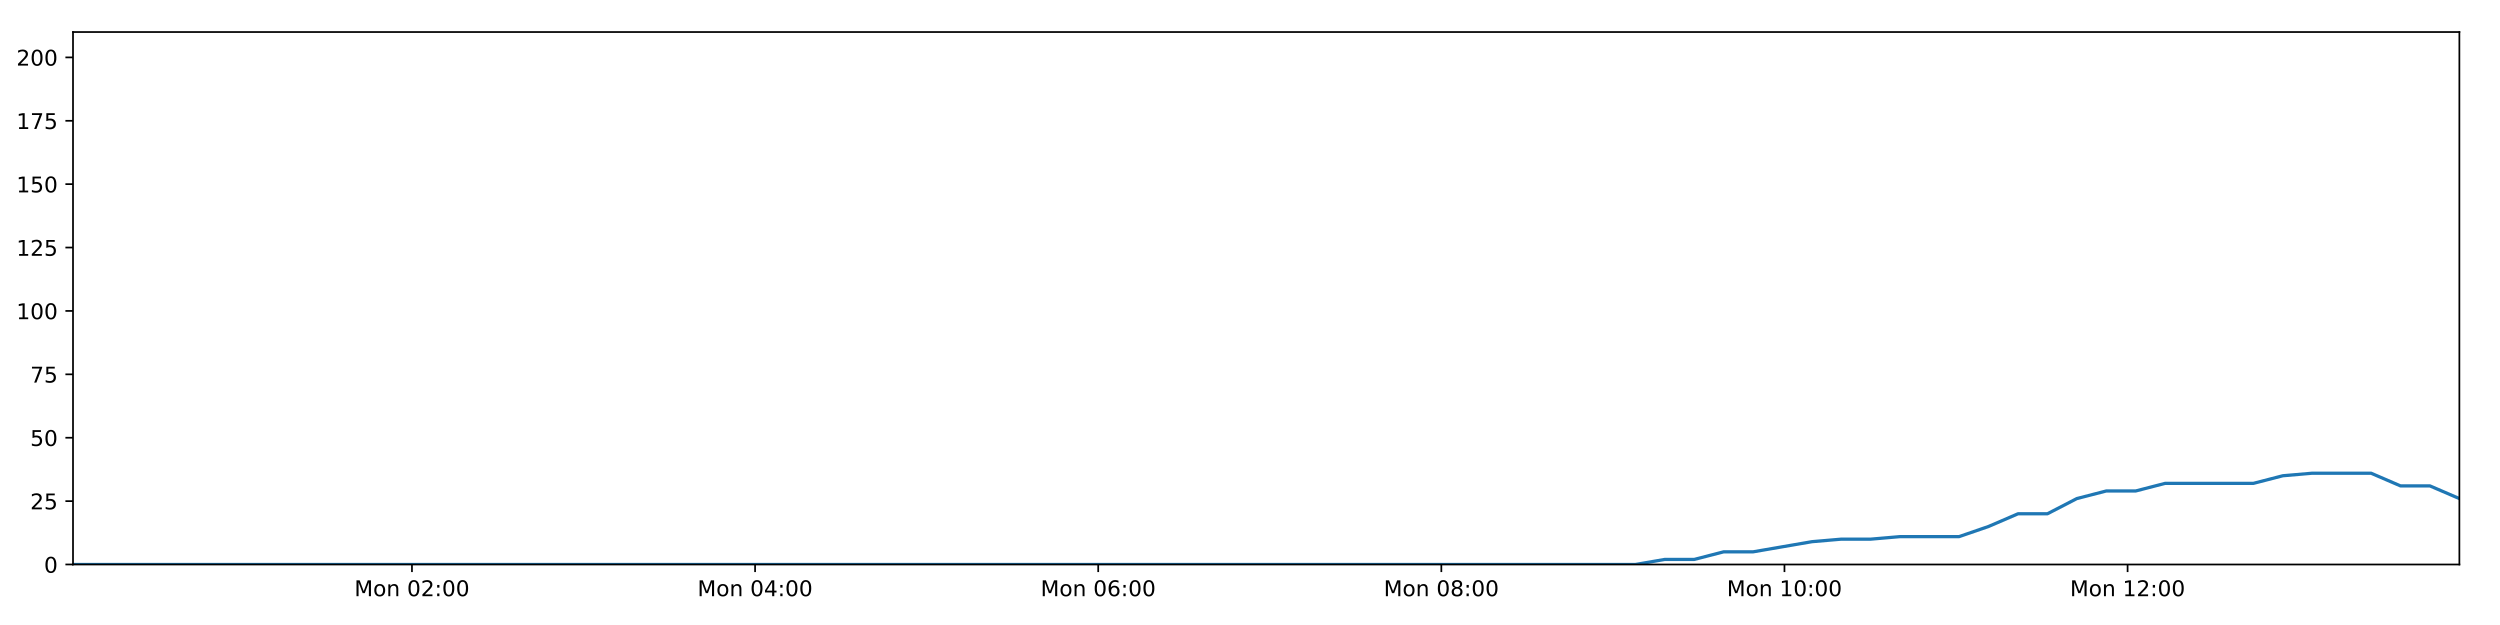
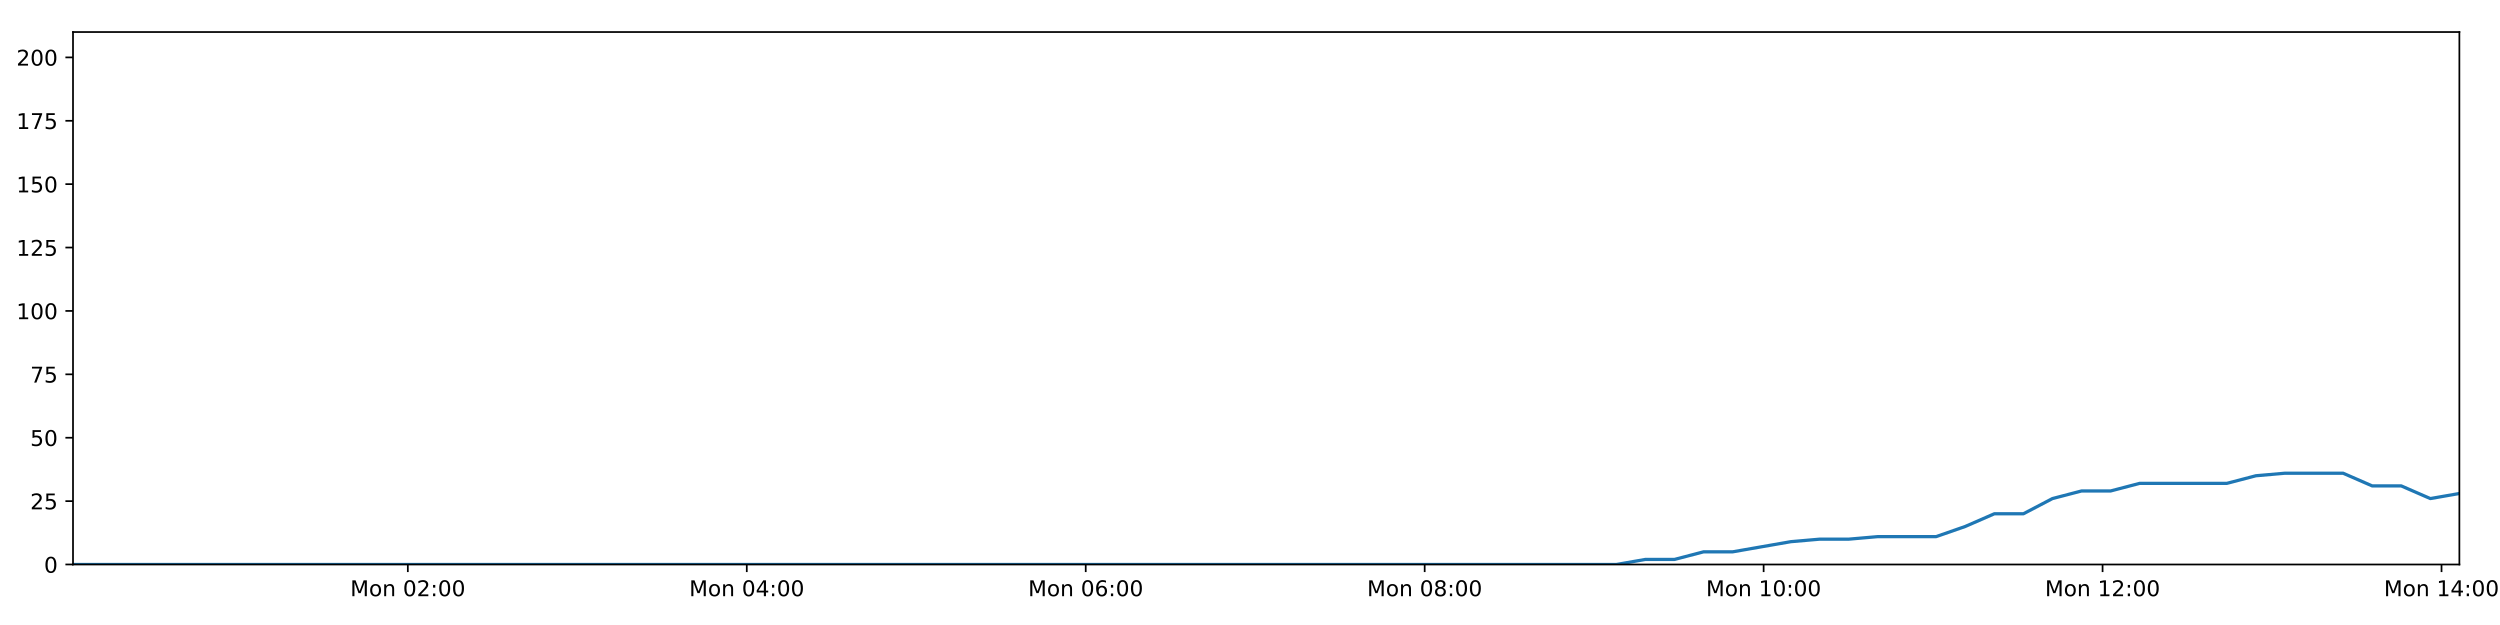
<svg xmlns="http://www.w3.org/2000/svg" xmlns:xlink="http://www.w3.org/1999/xlink" height="288pt" version="1.1" viewBox="0 0 1152 288" width="1152pt">
  <defs>
    <style type="text/css">
*{stroke-linecap:butt;stroke-linejoin:round;}
  </style>
  </defs>
  <g id="figure_1">
    <g id="patch_1">
      <path d="M 0 288  L 1152 288  L 1152 0  L 0 0  z " style="fill:#ffffff;" />
    </g>
    <g id="axes_1">
      <g id="patch_2">
        <path d="M 33.64 260.12  L 1133.28 260.12  L 1133.28 14.76  L 33.64 14.76  z " style="fill:#ffffff;" />
      </g>
      <g id="matplotlib.axis_1">
        <g id="xtick_1">
          <g id="line2d_1">
            <defs>
-               <path d="M 0 0  L 0 3.5  " id="mfa13c58b4b" style="stroke:#000000;stroke-width:0.8;" />
-             </defs>
-             <g>
-               <use style="stroke:#000000;stroke-width:0.8;" x="189.829" xlink:href="#mfa13c58b4b" y="260.12" />
+               <path d="M 0 0  L 0 3.5  " id="mc2d9019b42" style="stroke:#000000;stroke-width:0.8;" />
+             </defs>
+             <g>
+               <use style="stroke:#000000;stroke-width:0.8;" x="187.928" xlink:href="#mc2d9019b42" y="260.12" />
            </g>
          </g>
          <g id="text_1">
            <defs>
              <path d="M 9.812 72.906  L 24.516 72.906  L 43.109 23.297  L 61.812 72.906  L 76.516 72.906  L 76.516 0  L 66.891 0  L 66.891 64.016  L 48.094 14.016  L 38.188 14.016  L 19.391 64.016  L 19.391 0  L 9.812 0  z " id="DejaVuSans-77" />
              <path d="M 30.609 48.391  Q 23.391 48.391 19.188 42.75  Q 14.984 37.109 14.984 27.297  Q 14.984 17.484 19.156 11.844  Q 23.344 6.203 30.609 6.203  Q 37.797 6.203 41.984 11.859  Q 46.188 17.531 46.188 27.297  Q 46.188 37.016 41.984 42.703  Q 37.797 48.391 30.609 48.391  z M 30.609 56  Q 42.328 56 49.016 48.375  Q 55.719 40.766 55.719 27.297  Q 55.719 13.875 49.016 6.219  Q 42.328 -1.422 30.609 -1.422  Q 18.844 -1.422 12.172 6.219  Q 5.516 13.875 5.516 27.297  Q 5.516 40.766 12.172 48.375  Q 18.844 56 30.609 56  z " id="DejaVuSans-111" />
              <path d="M 54.891 33.016  L 54.891 0  L 45.906 0  L 45.906 32.719  Q 45.906 40.484 42.875 44.328  Q 39.844 48.188 33.797 48.188  Q 26.516 48.188 22.312 43.547  Q 18.109 38.922 18.109 30.906  L 18.109 0  L 9.078 0  L 9.078 54.688  L 18.109 54.688  L 18.109 46.188  Q 21.344 51.125 25.703 53.562  Q 30.078 56 35.797 56  Q 45.219 56 50.047 50.172  Q 54.891 44.344 54.891 33.016  z " id="DejaVuSans-110" />
              <path id="DejaVuSans-32" />
              <path d="M 31.781 66.406  Q 24.172 66.406 20.328 58.906  Q 16.5 51.422 16.5 36.375  Q 16.5 21.391 20.328 13.891  Q 24.172 6.391 31.781 6.391  Q 39.453 6.391 43.281 13.891  Q 47.125 21.391 47.125 36.375  Q 47.125 51.422 43.281 58.906  Q 39.453 66.406 31.781 66.406  z M 31.781 74.219  Q 44.047 74.219 50.516 64.516  Q 56.984 54.828 56.984 36.375  Q 56.984 17.969 50.516 8.266  Q 44.047 -1.422 31.781 -1.422  Q 19.531 -1.422 13.062 8.266  Q 6.594 17.969 6.594 36.375  Q 6.594 54.828 13.062 64.516  Q 19.531 74.219 31.781 74.219  z " id="DejaVuSans-48" />
              <path d="M 19.188 8.297  L 53.609 8.297  L 53.609 0  L 7.328 0  L 7.328 8.297  Q 12.938 14.109 22.625 23.891  Q 32.328 33.688 34.812 36.531  Q 39.547 41.844 41.422 45.531  Q 43.312 49.219 43.312 52.781  Q 43.312 58.594 39.234 62.25  Q 35.156 65.922 28.609 65.922  Q 23.969 65.922 18.812 64.312  Q 13.672 62.703 7.812 59.422  L 7.812 69.391  Q 13.766 71.781 18.938 73  Q 24.125 74.219 28.422 74.219  Q 39.75 74.219 46.484 68.547  Q 53.219 62.891 53.219 53.422  Q 53.219 48.922 51.531 44.891  Q 49.859 40.875 45.406 35.406  Q 44.188 33.984 37.641 27.219  Q 31.109 20.453 19.188 8.297  z " id="DejaVuSans-50" />
              <path d="M 11.719 12.406  L 22.016 12.406  L 22.016 0  L 11.719 0  z M 11.719 51.703  L 22.016 51.703  L 22.016 39.312  L 11.719 39.312  z " id="DejaVuSans-58" />
            </defs>
-             <g transform="translate(163.2887 274.7184)scale(0.1 -0.1)">
+             <g transform="translate(161.3873 274.7184)scale(0.1 -0.1)">
              <use xlink:href="#DejaVuSans-77" />
              <use x="86.279" xlink:href="#DejaVuSans-111" />
              <use x="147.461" xlink:href="#DejaVuSans-110" />
              <use x="210.84" xlink:href="#DejaVuSans-32" />
              <use x="242.627" xlink:href="#DejaVuSans-48" />
              <use x="306.25" xlink:href="#DejaVuSans-50" />
              <use x="369.873" xlink:href="#DejaVuSans-58" />
              <use x="403.564" xlink:href="#DejaVuSans-48" />
              <use x="467.188" xlink:href="#DejaVuSans-48" />
            </g>
          </g>
        </g>
        <g id="xtick_2">
          <g id="line2d_2">
            <g>
-               <use style="stroke:#000000;stroke-width:0.8;" x="347.942" xlink:href="#mfa13c58b4b" y="260.12" />
+               <use style="stroke:#000000;stroke-width:0.8;" x="344.116" xlink:href="#mc2d9019b42" y="260.12" />
            </g>
          </g>
          <g id="text_2">
            <defs>
              <path d="M 37.797 64.312  L 12.891 25.391  L 37.797 25.391  z M 35.203 72.906  L 47.609 72.906  L 47.609 25.391  L 58.016 25.391  L 58.016 17.188  L 47.609 17.188  L 47.609 0  L 37.797 0  L 37.797 17.188  L 4.891 17.188  L 4.891 26.703  z " id="DejaVuSans-52" />
            </defs>
-             <g transform="translate(321.4014 274.7184)scale(0.1 -0.1)">
+             <g transform="translate(317.5751 274.7184)scale(0.1 -0.1)">
              <use xlink:href="#DejaVuSans-77" />
              <use x="86.279" xlink:href="#DejaVuSans-111" />
              <use x="147.461" xlink:href="#DejaVuSans-110" />
              <use x="210.84" xlink:href="#DejaVuSans-32" />
              <use x="242.627" xlink:href="#DejaVuSans-48" />
              <use x="306.25" xlink:href="#DejaVuSans-52" />
              <use x="369.873" xlink:href="#DejaVuSans-58" />
              <use x="403.564" xlink:href="#DejaVuSans-48" />
              <use x="467.188" xlink:href="#DejaVuSans-48" />
            </g>
          </g>
        </g>
        <g id="xtick_3">
          <g id="line2d_3">
            <g>
-               <use style="stroke:#000000;stroke-width:0.8;" x="506.055" xlink:href="#mfa13c58b4b" y="260.12" />
+               <use style="stroke:#000000;stroke-width:0.8;" x="500.303" xlink:href="#mc2d9019b42" y="260.12" />
            </g>
          </g>
          <g id="text_3">
            <defs>
              <path d="M 33.016 40.375  Q 26.375 40.375 22.484 35.828  Q 18.609 31.297 18.609 23.391  Q 18.609 15.531 22.484 10.953  Q 26.375 6.391 33.016 6.391  Q 39.656 6.391 43.531 10.953  Q 47.406 15.531 47.406 23.391  Q 47.406 31.297 43.531 35.828  Q 39.656 40.375 33.016 40.375  z M 52.594 71.297  L 52.594 62.312  Q 48.875 64.062 45.094 64.984  Q 41.312 65.922 37.594 65.922  Q 27.828 65.922 22.672 59.328  Q 17.531 52.734 16.797 39.406  Q 19.672 43.656 24.016 45.922  Q 28.375 48.188 33.594 48.188  Q 44.578 48.188 50.953 41.516  Q 57.328 34.859 57.328 23.391  Q 57.328 12.156 50.688 5.359  Q 44.047 -1.422 33.016 -1.422  Q 20.359 -1.422 13.672 8.266  Q 6.984 17.969 6.984 36.375  Q 6.984 53.656 15.188 63.938  Q 23.391 74.219 37.203 74.219  Q 40.922 74.219 44.703 73.484  Q 48.484 72.75 52.594 71.297  z " id="DejaVuSans-54" />
            </defs>
-             <g transform="translate(479.514 274.7184)scale(0.1 -0.1)">
+             <g transform="translate(473.7629 274.7184)scale(0.1 -0.1)">
              <use xlink:href="#DejaVuSans-77" />
              <use x="86.279" xlink:href="#DejaVuSans-111" />
              <use x="147.461" xlink:href="#DejaVuSans-110" />
              <use x="210.84" xlink:href="#DejaVuSans-32" />
              <use x="242.627" xlink:href="#DejaVuSans-48" />
              <use x="306.25" xlink:href="#DejaVuSans-54" />
              <use x="369.873" xlink:href="#DejaVuSans-58" />
              <use x="403.564" xlink:href="#DejaVuSans-48" />
              <use x="467.188" xlink:href="#DejaVuSans-48" />
            </g>
          </g>
        </g>
        <g id="xtick_4">
          <g id="line2d_4">
            <g>
-               <use style="stroke:#000000;stroke-width:0.8;" x="664.167" xlink:href="#mfa13c58b4b" y="260.12" />
+               <use style="stroke:#000000;stroke-width:0.8;" x="656.491" xlink:href="#mc2d9019b42" y="260.12" />
            </g>
          </g>
          <g id="text_4">
            <defs>
              <path d="M 31.781 34.625  Q 24.75 34.625 20.719 30.859  Q 16.703 27.094 16.703 20.516  Q 16.703 13.922 20.719 10.156  Q 24.75 6.391 31.781 6.391  Q 38.812 6.391 42.859 10.172  Q 46.922 13.969 46.922 20.516  Q 46.922 27.094 42.891 30.859  Q 38.875 34.625 31.781 34.625  z M 21.922 38.812  Q 15.578 40.375 12.031 44.719  Q 8.5 49.078 8.5 55.328  Q 8.5 64.062 14.719 69.141  Q 20.953 74.219 31.781 74.219  Q 42.672 74.219 48.875 69.141  Q 55.078 64.062 55.078 55.328  Q 55.078 49.078 51.531 44.719  Q 48 40.375 41.703 38.812  Q 48.828 37.156 52.797 32.312  Q 56.781 27.484 56.781 20.516  Q 56.781 9.906 50.312 4.234  Q 43.844 -1.422 31.781 -1.422  Q 19.734 -1.422 13.25 4.234  Q 6.781 9.906 6.781 20.516  Q 6.781 27.484 10.781 32.312  Q 14.797 37.156 21.922 38.812  z M 18.312 54.391  Q 18.312 48.734 21.844 45.562  Q 25.391 42.391 31.781 42.391  Q 38.141 42.391 41.719 45.562  Q 45.312 48.734 45.312 54.391  Q 45.312 60.062 41.719 63.234  Q 38.141 66.406 31.781 66.406  Q 25.391 66.406 21.844 63.234  Q 18.312 60.062 18.312 54.391  z " id="DejaVuSans-56" />
            </defs>
-             <g transform="translate(637.6266 274.7184)scale(0.1 -0.1)">
+             <g transform="translate(629.9507 274.7184)scale(0.1 -0.1)">
              <use xlink:href="#DejaVuSans-77" />
              <use x="86.279" xlink:href="#DejaVuSans-111" />
              <use x="147.461" xlink:href="#DejaVuSans-110" />
              <use x="210.84" xlink:href="#DejaVuSans-32" />
              <use x="242.627" xlink:href="#DejaVuSans-48" />
              <use x="306.25" xlink:href="#DejaVuSans-56" />
              <use x="369.873" xlink:href="#DejaVuSans-58" />
              <use x="403.564" xlink:href="#DejaVuSans-48" />
              <use x="467.188" xlink:href="#DejaVuSans-48" />
            </g>
          </g>
        </g>
        <g id="xtick_5">
          <g id="line2d_5">
            <g>
-               <use style="stroke:#000000;stroke-width:0.8;" x="822.28" xlink:href="#mfa13c58b4b" y="260.12" />
+               <use style="stroke:#000000;stroke-width:0.8;" x="812.679" xlink:href="#mc2d9019b42" y="260.12" />
            </g>
          </g>
          <g id="text_5">
            <defs>
              <path d="M 12.406 8.297  L 28.516 8.297  L 28.516 63.922  L 10.984 60.406  L 10.984 69.391  L 28.422 72.906  L 38.281 72.906  L 38.281 8.297  L 54.391 8.297  L 54.391 0  L 12.406 0  z " id="DejaVuSans-49" />
            </defs>
-             <g transform="translate(795.7393 274.7184)scale(0.1 -0.1)">
+             <g transform="translate(786.1384 274.7184)scale(0.1 -0.1)">
              <use xlink:href="#DejaVuSans-77" />
              <use x="86.279" xlink:href="#DejaVuSans-111" />
              <use x="147.461" xlink:href="#DejaVuSans-110" />
              <use x="210.84" xlink:href="#DejaVuSans-32" />
              <use x="242.627" xlink:href="#DejaVuSans-49" />
              <use x="306.25" xlink:href="#DejaVuSans-48" />
              <use x="369.873" xlink:href="#DejaVuSans-58" />
              <use x="403.564" xlink:href="#DejaVuSans-48" />
              <use x="467.188" xlink:href="#DejaVuSans-48" />
            </g>
          </g>
        </g>
        <g id="xtick_6">
          <g id="line2d_6">
            <g>
-               <use style="stroke:#000000;stroke-width:0.8;" x="980.393" xlink:href="#mfa13c58b4b" y="260.12" />
+               <use style="stroke:#000000;stroke-width:0.8;" x="968.867" xlink:href="#mc2d9019b42" y="260.12" />
            </g>
          </g>
          <g id="text_6">
-             <g transform="translate(953.8519 274.7184)scale(0.1 -0.1)">
+             <g transform="translate(942.3262 274.7184)scale(0.1 -0.1)">
              <use xlink:href="#DejaVuSans-77" />
              <use x="86.279" xlink:href="#DejaVuSans-111" />
              <use x="147.461" xlink:href="#DejaVuSans-110" />
              <use x="210.84" xlink:href="#DejaVuSans-32" />
              <use x="242.627" xlink:href="#DejaVuSans-49" />
              <use x="306.25" xlink:href="#DejaVuSans-50" />
              <use x="369.873" xlink:href="#DejaVuSans-58" />
              <use x="403.564" xlink:href="#DejaVuSans-48" />
              <use x="467.188" xlink:href="#DejaVuSans-48" />
            </g>
          </g>
        </g>
+         <g id="xtick_7">
+           <g id="line2d_7">
+             <g>
+               <use style="stroke:#000000;stroke-width:0.8;" x="1125.055" xlink:href="#mc2d9019b42" y="260.12" />
+             </g>
+           </g>
+           <g id="text_7">
+             <g transform="translate(1098.514 274.7184)scale(0.1 -0.1)">
+               <use xlink:href="#DejaVuSans-77" />
+               <use x="86.279" xlink:href="#DejaVuSans-111" />
+               <use x="147.461" xlink:href="#DejaVuSans-110" />
+               <use x="210.84" xlink:href="#DejaVuSans-32" />
+               <use x="242.627" xlink:href="#DejaVuSans-49" />
+               <use x="306.25" xlink:href="#DejaVuSans-52" />
+               <use x="369.873" xlink:href="#DejaVuSans-58" />
+               <use x="403.564" xlink:href="#DejaVuSans-48" />
+               <use x="467.188" xlink:href="#DejaVuSans-48" />
+             </g>
+           </g>
+         </g>
      </g>
      <g id="matplotlib.axis_2">
        <g id="ytick_1">
-           <g id="line2d_7">
-             <defs>
-               <path d="M 0 0  L -3.5 0  " id="ma48ae7895e" style="stroke:#000000;stroke-width:0.8;" />
-             </defs>
-             <g>
-               <use style="stroke:#000000;stroke-width:0.8;" x="33.64" xlink:href="#ma48ae7895e" y="260.12" />
-             </g>
-           </g>
-           <g id="text_7">
+           <g id="line2d_8">
+             <defs>
+               <path d="M 0 0  L -3.5 0  " id="m0f39251195" style="stroke:#000000;stroke-width:0.8;" />
+             </defs>
+             <g>
+               <use style="stroke:#000000;stroke-width:0.8;" x="33.64" xlink:href="#m0f39251195" y="260.12" />
+             </g>
+           </g>
+           <g id="text_8">
            <g transform="translate(20.2775 263.9192)scale(0.1 -0.1)">
              <use xlink:href="#DejaVuSans-48" />
            </g>
          </g>
        </g>
        <g id="ytick_2">
-           <g id="line2d_8">
-             <g>
-               <use style="stroke:#000000;stroke-width:0.8;" x="33.64" xlink:href="#ma48ae7895e" y="230.91" />
-             </g>
-           </g>
-           <g id="text_8">
+           <g id="line2d_9">
+             <g>
+               <use style="stroke:#000000;stroke-width:0.8;" x="33.64" xlink:href="#m0f39251195" y="230.91" />
+             </g>
+           </g>
+           <g id="text_9">
            <defs>
              <path d="M 10.797 72.906  L 49.516 72.906  L 49.516 64.594  L 19.828 64.594  L 19.828 46.734  Q 21.969 47.469 24.109 47.828  Q 26.266 48.188 28.422 48.188  Q 40.625 48.188 47.75 41.5  Q 54.891 34.812 54.891 23.391  Q 54.891 11.625 47.562 5.094  Q 40.234 -1.422 26.906 -1.422  Q 22.312 -1.422 17.547 -0.641  Q 12.797 0.141 7.719 1.703  L 7.719 11.625  Q 12.109 9.234 16.797 8.062  Q 21.484 6.891 26.703 6.891  Q 35.156 6.891 40.078 11.328  Q 45.016 15.766 45.016 23.391  Q 45.016 31 40.078 35.438  Q 35.156 39.891 26.703 39.891  Q 22.75 39.891 18.812 39.016  Q 14.891 38.141 10.797 36.281  z " id="DejaVuSans-53" />
            </defs>
            <g transform="translate(13.915 234.7097)scale(0.1 -0.1)">
              <use xlink:href="#DejaVuSans-50" />
              <use x="63.623" xlink:href="#DejaVuSans-53" />
            </g>
          </g>
        </g>
        <g id="ytick_3">
-           <g id="line2d_9">
-             <g>
-               <use style="stroke:#000000;stroke-width:0.8;" x="33.64" xlink:href="#ma48ae7895e" y="201.701" />
-             </g>
-           </g>
-           <g id="text_9">
+           <g id="line2d_10">
+             <g>
+               <use style="stroke:#000000;stroke-width:0.8;" x="33.64" xlink:href="#m0f39251195" y="201.701" />
+             </g>
+           </g>
+           <g id="text_10">
            <g transform="translate(13.915 205.5002)scale(0.1 -0.1)">
              <use xlink:href="#DejaVuSans-53" />
              <use x="63.623" xlink:href="#DejaVuSans-48" />
            </g>
          </g>
        </g>
        <g id="ytick_4">
-           <g id="line2d_10">
-             <g>
-               <use style="stroke:#000000;stroke-width:0.8;" x="33.64" xlink:href="#ma48ae7895e" y="172.491" />
-             </g>
-           </g>
-           <g id="text_10">
+           <g id="line2d_11">
+             <g>
+               <use style="stroke:#000000;stroke-width:0.8;" x="33.64" xlink:href="#m0f39251195" y="172.491" />
+             </g>
+           </g>
+           <g id="text_11">
            <defs>
              <path d="M 8.203 72.906  L 55.078 72.906  L 55.078 68.703  L 28.609 0  L 18.312 0  L 43.219 64.594  L 8.203 64.594  z " id="DejaVuSans-55" />
            </defs>
            <g transform="translate(13.915 176.2906)scale(0.1 -0.1)">
              <use xlink:href="#DejaVuSans-55" />
              <use x="63.623" xlink:href="#DejaVuSans-53" />
            </g>
          </g>
        </g>
        <g id="ytick_5">
-           <g id="line2d_11">
-             <g>
-               <use style="stroke:#000000;stroke-width:0.8;" x="33.64" xlink:href="#ma48ae7895e" y="143.282" />
-             </g>
-           </g>
-           <g id="text_11">
+           <g id="line2d_12">
+             <g>
+               <use style="stroke:#000000;stroke-width:0.8;" x="33.64" xlink:href="#m0f39251195" y="143.282" />
+             </g>
+           </g>
+           <g id="text_12">
            <g transform="translate(7.5525 147.0811)scale(0.1 -0.1)">
              <use xlink:href="#DejaVuSans-49" />
              <use x="63.623" xlink:href="#DejaVuSans-48" />
              <use x="127.246" xlink:href="#DejaVuSans-48" />
            </g>
          </g>
        </g>
        <g id="ytick_6">
-           <g id="line2d_12">
-             <g>
-               <use style="stroke:#000000;stroke-width:0.8;" x="33.64" xlink:href="#ma48ae7895e" y="114.072" />
-             </g>
-           </g>
-           <g id="text_12">
+           <g id="line2d_13">
+             <g>
+               <use style="stroke:#000000;stroke-width:0.8;" x="33.64" xlink:href="#m0f39251195" y="114.072" />
+             </g>
+           </g>
+           <g id="text_13">
            <g transform="translate(7.5525 117.8716)scale(0.1 -0.1)">
              <use xlink:href="#DejaVuSans-49" />
              <use x="63.623" xlink:href="#DejaVuSans-50" />
              <use x="127.246" xlink:href="#DejaVuSans-53" />
            </g>
          </g>
        </g>
        <g id="ytick_7">
-           <g id="line2d_13">
-             <g>
-               <use style="stroke:#000000;stroke-width:0.8;" x="33.64" xlink:href="#ma48ae7895e" y="84.863" />
-             </g>
-           </g>
-           <g id="text_13">
+           <g id="line2d_14">
+             <g>
+               <use style="stroke:#000000;stroke-width:0.8;" x="33.64" xlink:href="#m0f39251195" y="84.863" />
+             </g>
+           </g>
+           <g id="text_14">
            <g transform="translate(7.5525 88.66208)scale(0.1 -0.1)">
              <use xlink:href="#DejaVuSans-49" />
              <use x="63.623" xlink:href="#DejaVuSans-53" />
              <use x="127.246" xlink:href="#DejaVuSans-48" />
            </g>
          </g>
        </g>
        <g id="ytick_8">
-           <g id="line2d_14">
-             <g>
-               <use style="stroke:#000000;stroke-width:0.8;" x="33.64" xlink:href="#ma48ae7895e" y="55.653" />
-             </g>
-           </g>
-           <g id="text_14">
+           <g id="line2d_15">
+             <g>
+               <use style="stroke:#000000;stroke-width:0.8;" x="33.64" xlink:href="#m0f39251195" y="55.653" />
+             </g>
+           </g>
+           <g id="text_15">
            <g transform="translate(7.5525 59.45255)scale(0.1 -0.1)">
              <use xlink:href="#DejaVuSans-49" />
              <use x="63.623" xlink:href="#DejaVuSans-55" />
              <use x="127.246" xlink:href="#DejaVuSans-53" />
            </g>
          </g>
        </g>
        <g id="ytick_9">
-           <g id="line2d_15">
-             <g>
-               <use style="stroke:#000000;stroke-width:0.8;" x="33.64" xlink:href="#ma48ae7895e" y="26.444" />
-             </g>
-           </g>
-           <g id="text_15">
+           <g id="line2d_16">
+             <g>
+               <use style="stroke:#000000;stroke-width:0.8;" x="33.64" xlink:href="#m0f39251195" y="26.444" />
+             </g>
+           </g>
+           <g id="text_16">
            <g transform="translate(7.5525 30.24303)scale(0.1 -0.1)">
              <use xlink:href="#DejaVuSans-50" />
              <use x="63.623" xlink:href="#DejaVuSans-48" />
              <use x="127.246" xlink:href="#DejaVuSans-48" />
            </g>
          </g>
        </g>
      </g>
-       <g id="line2d_16">
-         <path clip-path="url(#pb904325f58)" d="M 33.64 260.12  L 46.969 260.12  L 60.298 260.12  L 73.628 260.12  L 86.963 260.12  L 100.294 260.12  L 113.623 260.12  L 126.956 260.12  L 140.283 260.12  L 153.614 260.12  L 166.945 260.12  L 180.275 260.12  L 193.603 260.12  L 206.933 260.12  L 220.265 260.12  L 233.595 260.12  L 246.924 260.12  L 260.254 260.12  L 273.586 260.12  L 286.918 260.12  L 300.256 260.12  L 313.586 260.12  L 326.924 260.12  L 340.254 260.12  L 353.586 260.12  L 366.919 260.12  L 380.251 260.12  L 393.583 260.12  L 406.917 260.12  L 420.251 260.12  L 433.581 260.12  L 446.917 260.12  L 460.248 260.12  L 473.576 260.12  L 486.911 260.12  L 500.245 260.12  L 513.576 260.12  L 526.909 260.12  L 540.241 260.12  L 553.572 260.12  L 566.904 260.12  L 580.234 260.12  L 593.565 260.12  L 606.9 260.12  L 620.233 260.12  L 633.582 260.12  L 646.913 260.12  L 660.24 260.12  L 673.572 260.12  L 686.902 260.12  L 700.234 260.12  L 713.57 260.12  L 726.905 260.12  L 740.238 260.12  L 753.574 260.12  L 767.138 257.783  L 780.711 257.783  L 794.285 254.278  L 807.857 254.278  L 821.413 251.941  L 834.973 249.605  L 848.539 248.436  L 862.092 248.436  L 875.648 247.268  L 889.204 247.268  L 902.768 247.268  L 916.332 242.594  L 929.891 236.752  L 943.444 236.752  L 957.006 229.742  L 970.586 226.237  L 984.143 226.237  L 997.703 222.732  L 1011.26 222.732  L 1024.814 222.732  L 1038.368 222.732  L 1051.921 219.227  L 1065.469 218.058  L 1079.03 218.058  L 1092.592 218.058  L 1106.148 223.9  L 1119.705 223.9  L 1133.28 229.742  " style="fill:none;stroke:#1f77b4;stroke-linecap:square;stroke-width:1.5;" />
+       <g id="line2d_17">
+         <path clip-path="url(#pcba41cfc97)" d="M 33.64 260.12  L 46.807 260.12  L 59.973 260.12  L 73.141 260.12  L 86.314 260.12  L 99.483 260.12  L 112.65 260.12  L 125.82 260.12  L 138.985 260.12  L 152.154 260.12  L 165.322 260.12  L 178.49 260.12  L 191.656 260.12  L 204.824 260.12  L 217.993 260.12  L 231.161 260.12  L 244.328 260.12  L 257.495 260.12  L 270.665 260.12  L 283.834 260.12  L 297.01 260.12  L 310.178 260.12  L 323.354 260.12  L 336.521 260.12  L 349.691 260.12  L 362.862 260.12  L 376.031 260.12  L 389.201 260.12  L 402.373 260.12  L 415.544 260.12  L 428.712 260.12  L 441.886 260.12  L 455.054 260.12  L 468.221 260.12  L 481.393 260.12  L 494.564 260.12  L 507.733 260.12  L 520.904 260.12  L 534.074 260.12  L 547.243 260.12  L 560.412 260.12  L 573.58 260.12  L 586.748 260.12  L 599.921 260.12  L 613.092 260.12  L 626.279 260.12  L 639.447 260.12  L 652.612 260.12  L 665.781 260.12  L 678.95 260.12  L 692.119 260.12  L 705.293 260.12  L 718.465 260.12  L 731.636 260.12  L 744.81 260.12  L 758.209 257.783  L 771.616 257.783  L 785.025 254.278  L 798.432 254.278  L 811.822 251.941  L 825.217 249.605  L 838.618 248.436  L 852.006 248.436  L 865.398 247.268  L 878.789 247.268  L 892.188 247.268  L 905.586 242.594  L 918.98 236.752  L 932.368 236.752  L 945.765 229.742  L 959.18 226.237  L 972.572 226.237  L 985.967 222.732  L 999.359 222.732  L 1012.747 222.732  L 1026.136 222.732  L 1039.525 219.227  L 1052.908 218.058  L 1066.303 218.058  L 1079.7 218.058  L 1093.091 223.9  L 1106.483 223.9  L 1119.893 229.742  L 1133.28 227.405  " style="fill:none;stroke:#1f77b4;stroke-linecap:square;stroke-width:1.5;" />
      </g>
      <g id="patch_3">
        <path d="M 33.64 260.12  L 33.64 14.76  " style="fill:none;stroke:#000000;stroke-linecap:square;stroke-linejoin:miter;stroke-width:0.8;" />
      </g>
      <g id="patch_4">
        <path d="M 1133.28 260.12  L 1133.28 14.76  " style="fill:none;stroke:#000000;stroke-linecap:square;stroke-linejoin:miter;stroke-width:0.8;" />
      </g>
      <g id="patch_5">
        <path d="M 33.64 260.12  L 1133.28 260.12  " style="fill:none;stroke:#000000;stroke-linecap:square;stroke-linejoin:miter;stroke-width:0.8;" />
      </g>
      <g id="patch_6">
        <path d="M 33.64 14.76  L 1133.28 14.76  " style="fill:none;stroke:#000000;stroke-linecap:square;stroke-linejoin:miter;stroke-width:0.8;" />
      </g>
    </g>
  </g>
  <defs>
-     <clipPath id="pb904325f58">
+     <clipPath id="pcba41cfc97">
      <rect height="245.36" width="1099.64" x="33.64" y="14.76" />
    </clipPath>
  </defs>
</svg>
